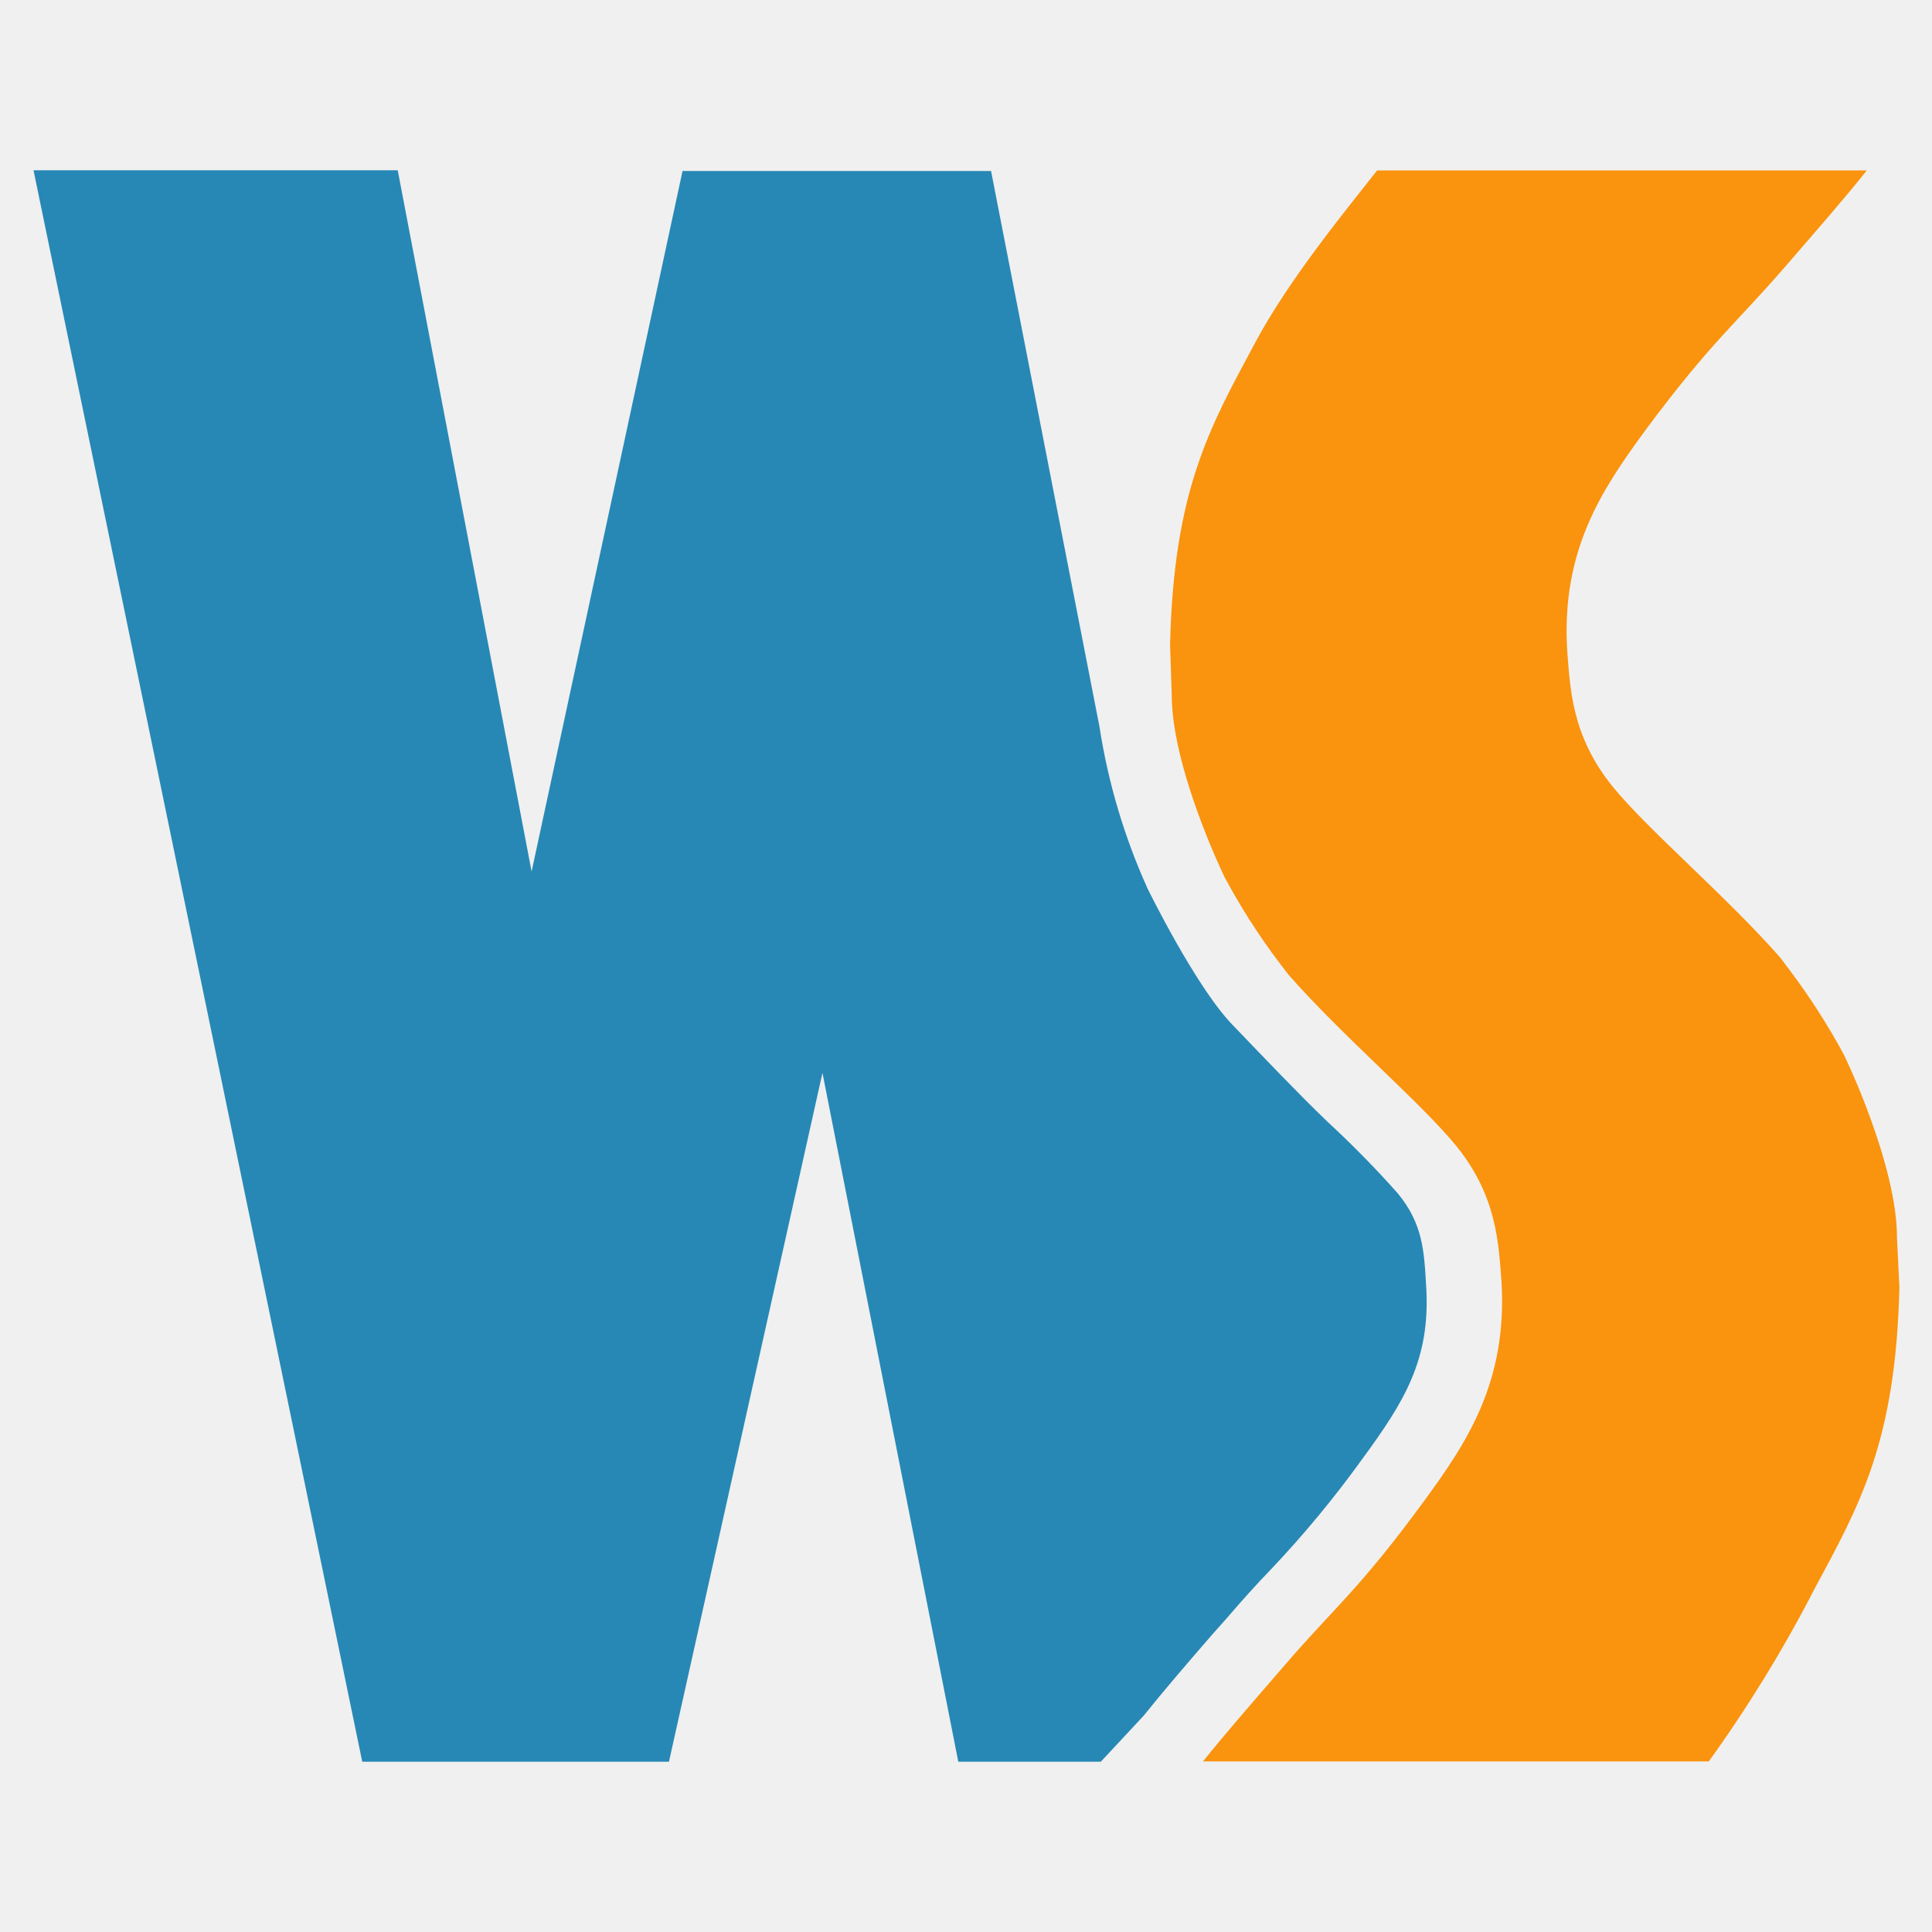
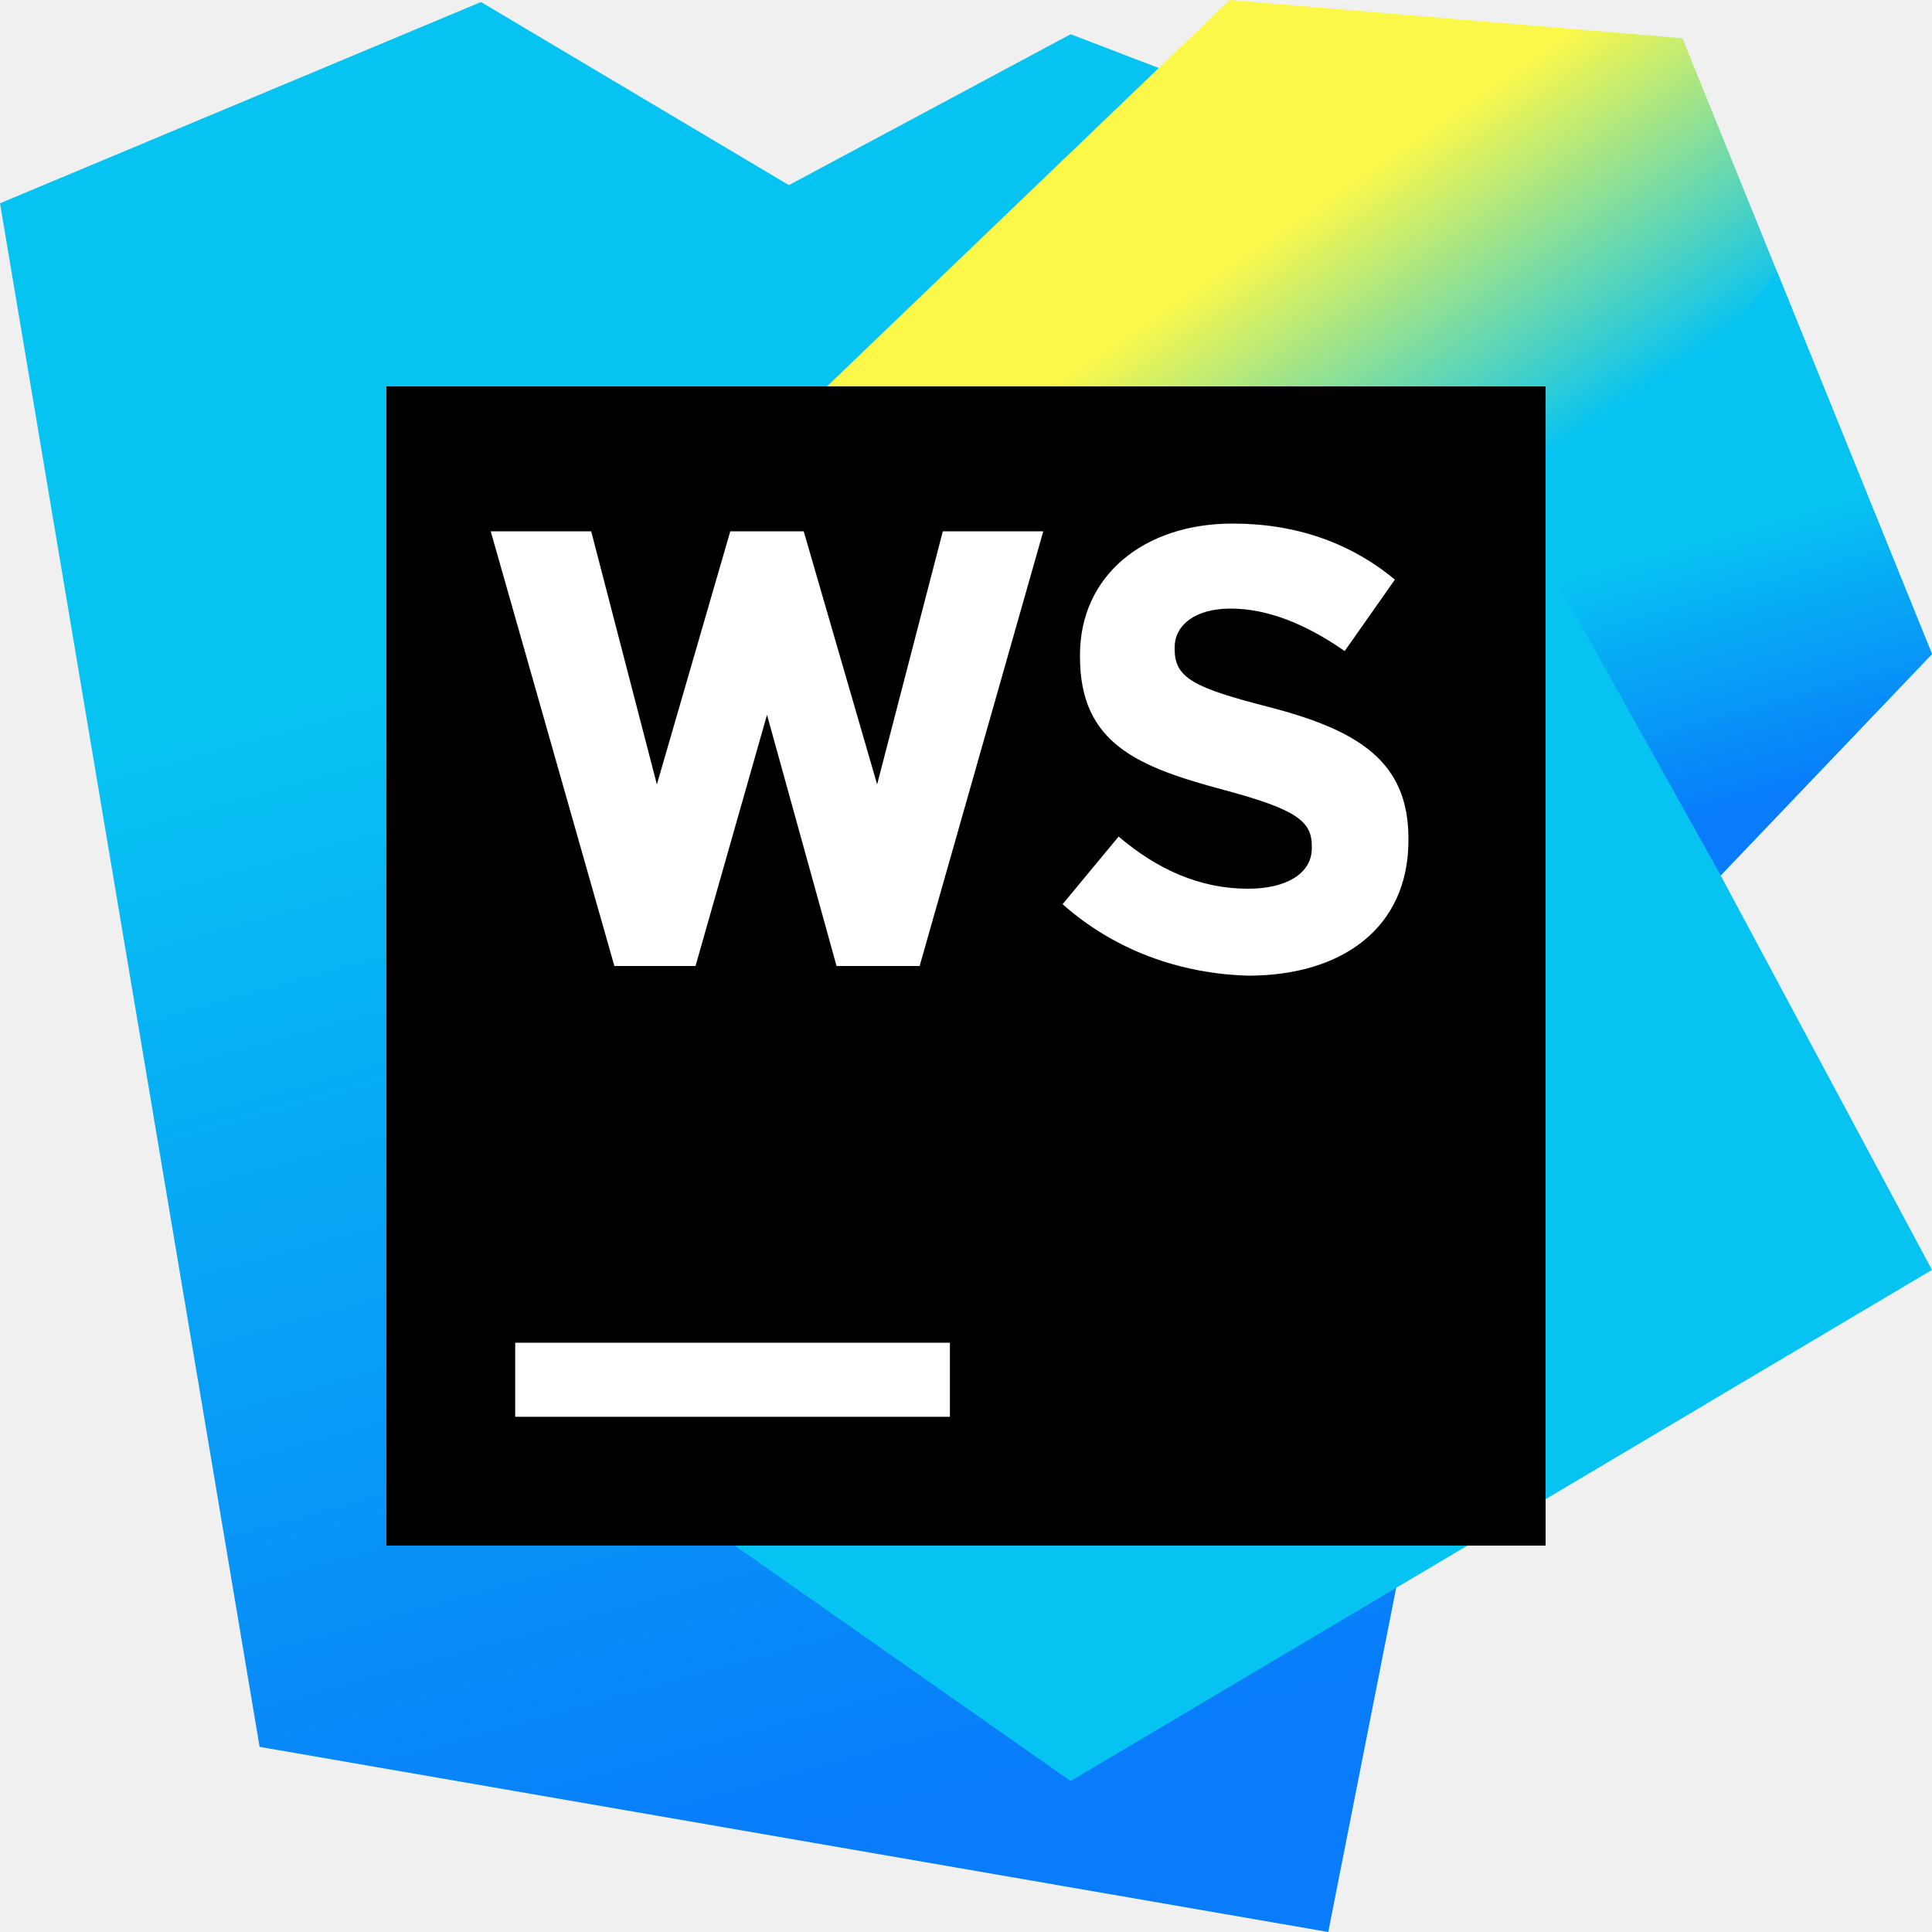
- <svg xmlns="http://www.w3.org/2000/svg" viewBox="0 0 128 128">
-   <path fill="#2788b5" d="M75.78 113.66c1.28-1.6 2.79-3.36 4.58-5.42l.89-1c1.11-1.29 2-2.28 2.93-3.24a70.64 70.64 0 006.09-7.36c2.74-3.74 4.51-6.55 4.22-11.37-.14-2.48-.24-4.18-1.86-6.18a66.7 66.7 0 00-4.69-4.78c-2.07-2-3.87-3.9-6.31-6.44s-5.6-9-5.6-9a41.4 41.4 0 01-3.19-10.74l-7.18-36.8H45.22l-10 46.41-8.87-46.46H2.22L24 116.72h20.32l10.17-45.64 9 45.64h9.44z" />
-   <path fill="#fa930d" d="M118.34 17.59c2.14-2.48 3.9-4.48 5.34-6.3H91.24c-1.93 2.46-5.85 7.21-8.09 11.43-3 5.58-5.39 9.76-5.63 20l.11 3.31c0 4.9 3.5 12.08 3.5 12.08a43.35 43.35 0 003.58 5.61l.65.85c3.5 4 8.78 8.48 11.12 11.35 2.73 3.37 2.8 6.53 3 9 .39 6.65-2.29 10.65-5.17 14.58-4.35 5.93-5.92 7-9.27 10.91-2.14 2.47-3.89 4.48-5.34 6.29h33.51a90.25 90.25 0 007-11.42c3-5.58 5.39-9.76 5.63-20l-.16-3.28c0-4.9-3.5-12.09-3.5-12.09a44.31 44.31 0 00-3.59-5.61l-.64-.85c-3.5-4-8.79-8.48-11.12-11.35-2.73-3.38-2.8-6.54-3-9-.4-6.64 2.29-10.65 5.17-14.58 4.42-5.95 6-7.06 9.34-10.93z" />
+ <svg xmlns="http://www.w3.org/2000/svg" xmlns:xlink="http://www.w3.org/1999/xlink" class="sprite-img webstorm" width="128" height="128">
+   <defs>
+     <symbol fill="none" viewBox="0 0 70 70" id="webstorm">
+       <defs>
+         <linearGradient id="webstorm_webstorm_svg__a" x1="25.068" x2="43.183" y1="1.46" y2="66.675" gradientUnits="userSpaceOnUse">
+           <stop offset=".285" stop-color="#07C3F2" />
+           <stop offset=".941" stop-color="#087CFA" />
+         </linearGradient>
+         <linearGradient id="webstorm_webstorm_svg__b" x1="30.72" x2="61.365" y1="9.734" y2="54.671" gradientUnits="userSpaceOnUse">
+           <stop offset=".14" stop-color="#FCF84A" />
+           <stop offset=".366" stop-color="#07C3F2" />
+         </linearGradient>
+         <linearGradient id="webstorm_webstorm_svg__c" x1="61.082" x2="65.106" y1="15.29" y2="29.544" gradientUnits="userSpaceOnUse">
+           <stop offset=".285" stop-color="#07C3F2" />
+           <stop offset=".941" stop-color="#087CFA" />
+         </linearGradient>
+       </defs>
+       <path fill="url(&quot;#webstorm_webstorm_svg__a&quot;)" d="M9.406 63.292L0 7.365L17.427 0.073L28.583 6.708L38.792 1.24L60.083 9.406L48.125 70L9.406 63.292Z" />
+       <path fill="url(&quot;#webstorm_webstorm_svg__b&quot;)" d="M70 23.698L60.958 1.385L44.552 0L19.25 24.281L26.104 55.635L38.791 64.531L70 46.01L62.344 31.719L70 23.698Z" />
+       <path fill="url(&quot;#webstorm_webstorm_svg__c&quot;)" d="M56 20.344L62.344 31.719L70 23.698L64.385 9.844L56 20.344Z" />
+       <path fill="#000" d="M56 14H14V56H56V14Z" />
+       <path fill="#FFFFFF" d="M34.417 48.65H18.667V51.333H34.417V48.65Z" />
+       <path fill="#FFFFFF" d="M34.16 19.25L31.78 28.42L29.12 19.25H26.46L23.8 28.42L21.42 19.25H17.78L22.26 35H25.2L27.79 25.9L30.31 35H33.32L37.8 19.25H34.16Z" />
+       <path fill="#FFFFFF" d="M38.5 32.76L40.53 30.31C41.93 31.5 43.47 32.2 45.22 32.2C46.62 32.2 47.53 31.64 47.53 30.73V30.66C47.53 29.75 46.97 29.33 44.38 28.63C41.23 27.79 39.13 26.95 39.13 23.8V23.73C39.13 20.86 41.44 18.97 44.66 18.97C46.97 18.97 48.93 19.67 50.54 21L48.72 23.59C47.32 22.61 45.92 22.05 44.59 22.05C43.26 22.05 42.56 22.68 42.56 23.45V23.52C42.56 24.57 43.26 24.92 45.99 25.62C49.21 26.46 51.03 27.58 51.03 30.38V30.45C51.03 33.6 48.65 35.35 45.22 35.35C42.77 35.28 40.39 34.44 38.5 32.76Z" />
+     </symbol>
+   </defs>
+   <use xlink:href="#webstorm" />
</svg>
